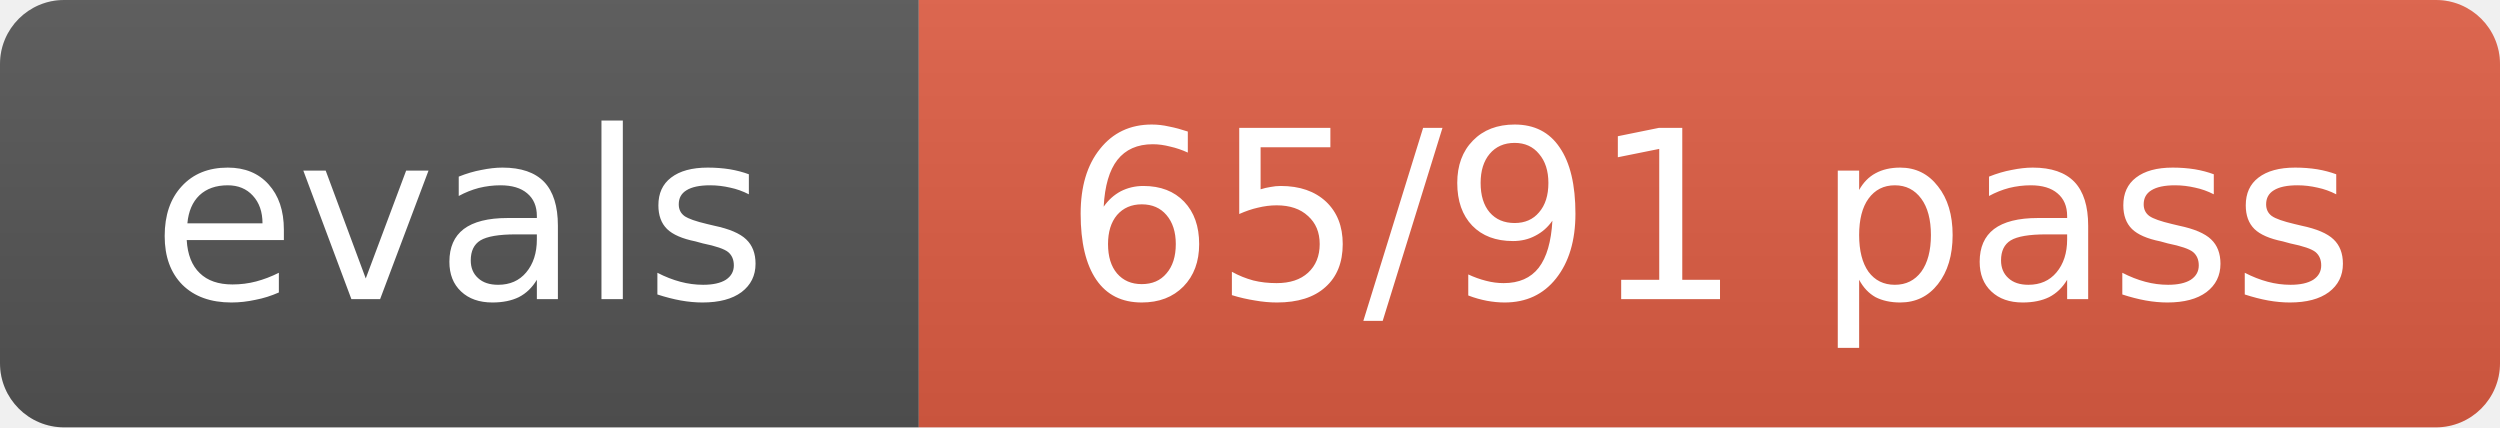
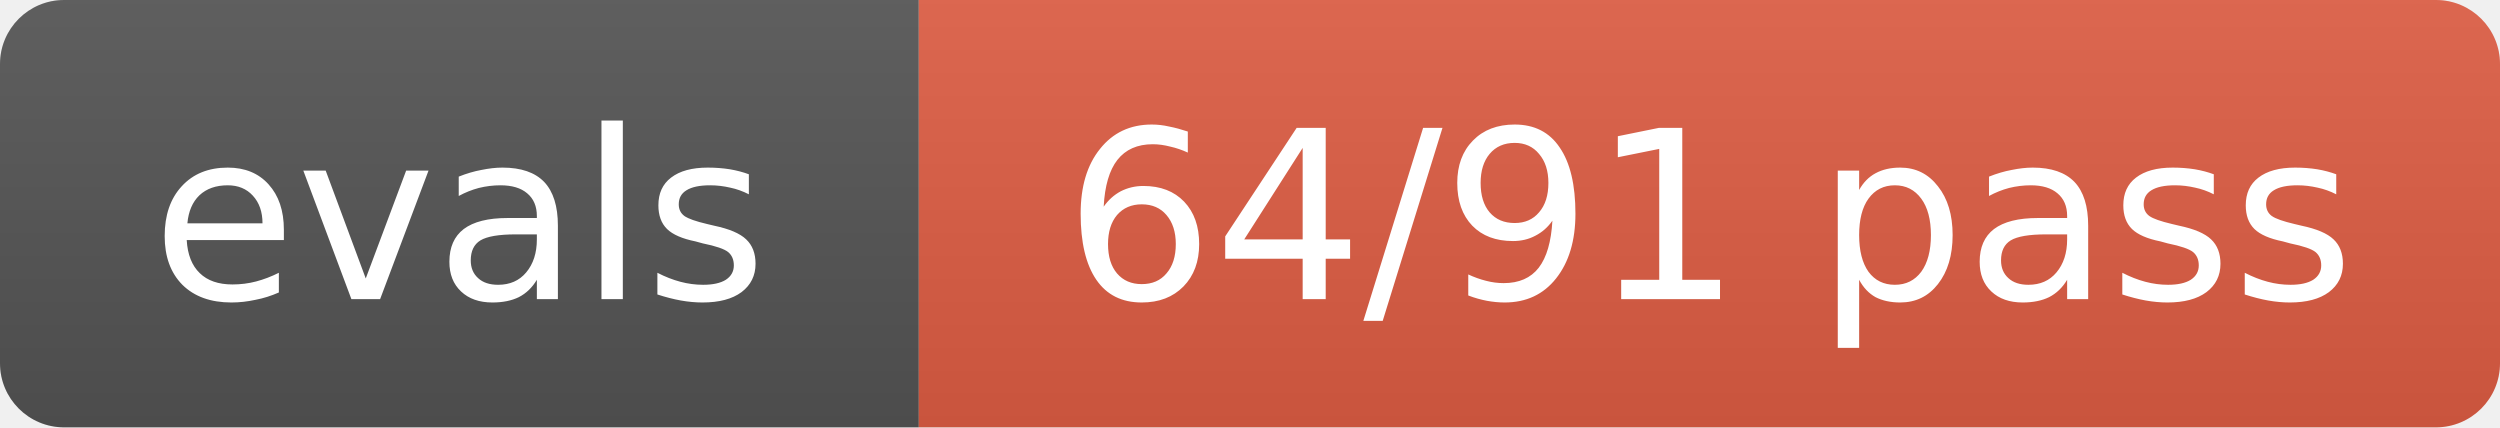
- <svg xmlns="http://www.w3.org/2000/svg" width="117" height="20" role="img" aria-label="evals: 65/91 pass">
+ <svg xmlns="http://www.w3.org/2000/svg" width="117" height="20" role="img" aria-label="evals: 64/91 pass">
  <linearGradient id="s" x2="0" y2="100%">
    <stop offset="0" stop-color="#bbb" stop-opacity=".1" />
    <stop offset="1" stop-opacity=".1" />
  </linearGradient>
  <clipPath id="r">
    <rect width="117" height="20" rx="3" fill="#fff" />
  </clipPath>
  <g clip-path="url(#r)">
    <rect width="43" height="20" fill="#555" />
    <rect x="43" width="74" height="20" fill="#e05d44" />
    <rect width="117" height="20" fill="url(#s)" />
  </g>
  <g fill="#fff" text-anchor="middle" font-size="11" font-family="Verdana,Geneva,DejaVu Sans,sans-serif">
    <text x="21.5" y="14">evals</text>
-     <text x="80.0" y="14">65/91 pass</text>
+     <text x="80.0" y="14">64/91 pass</text>
  </g>
</svg>
